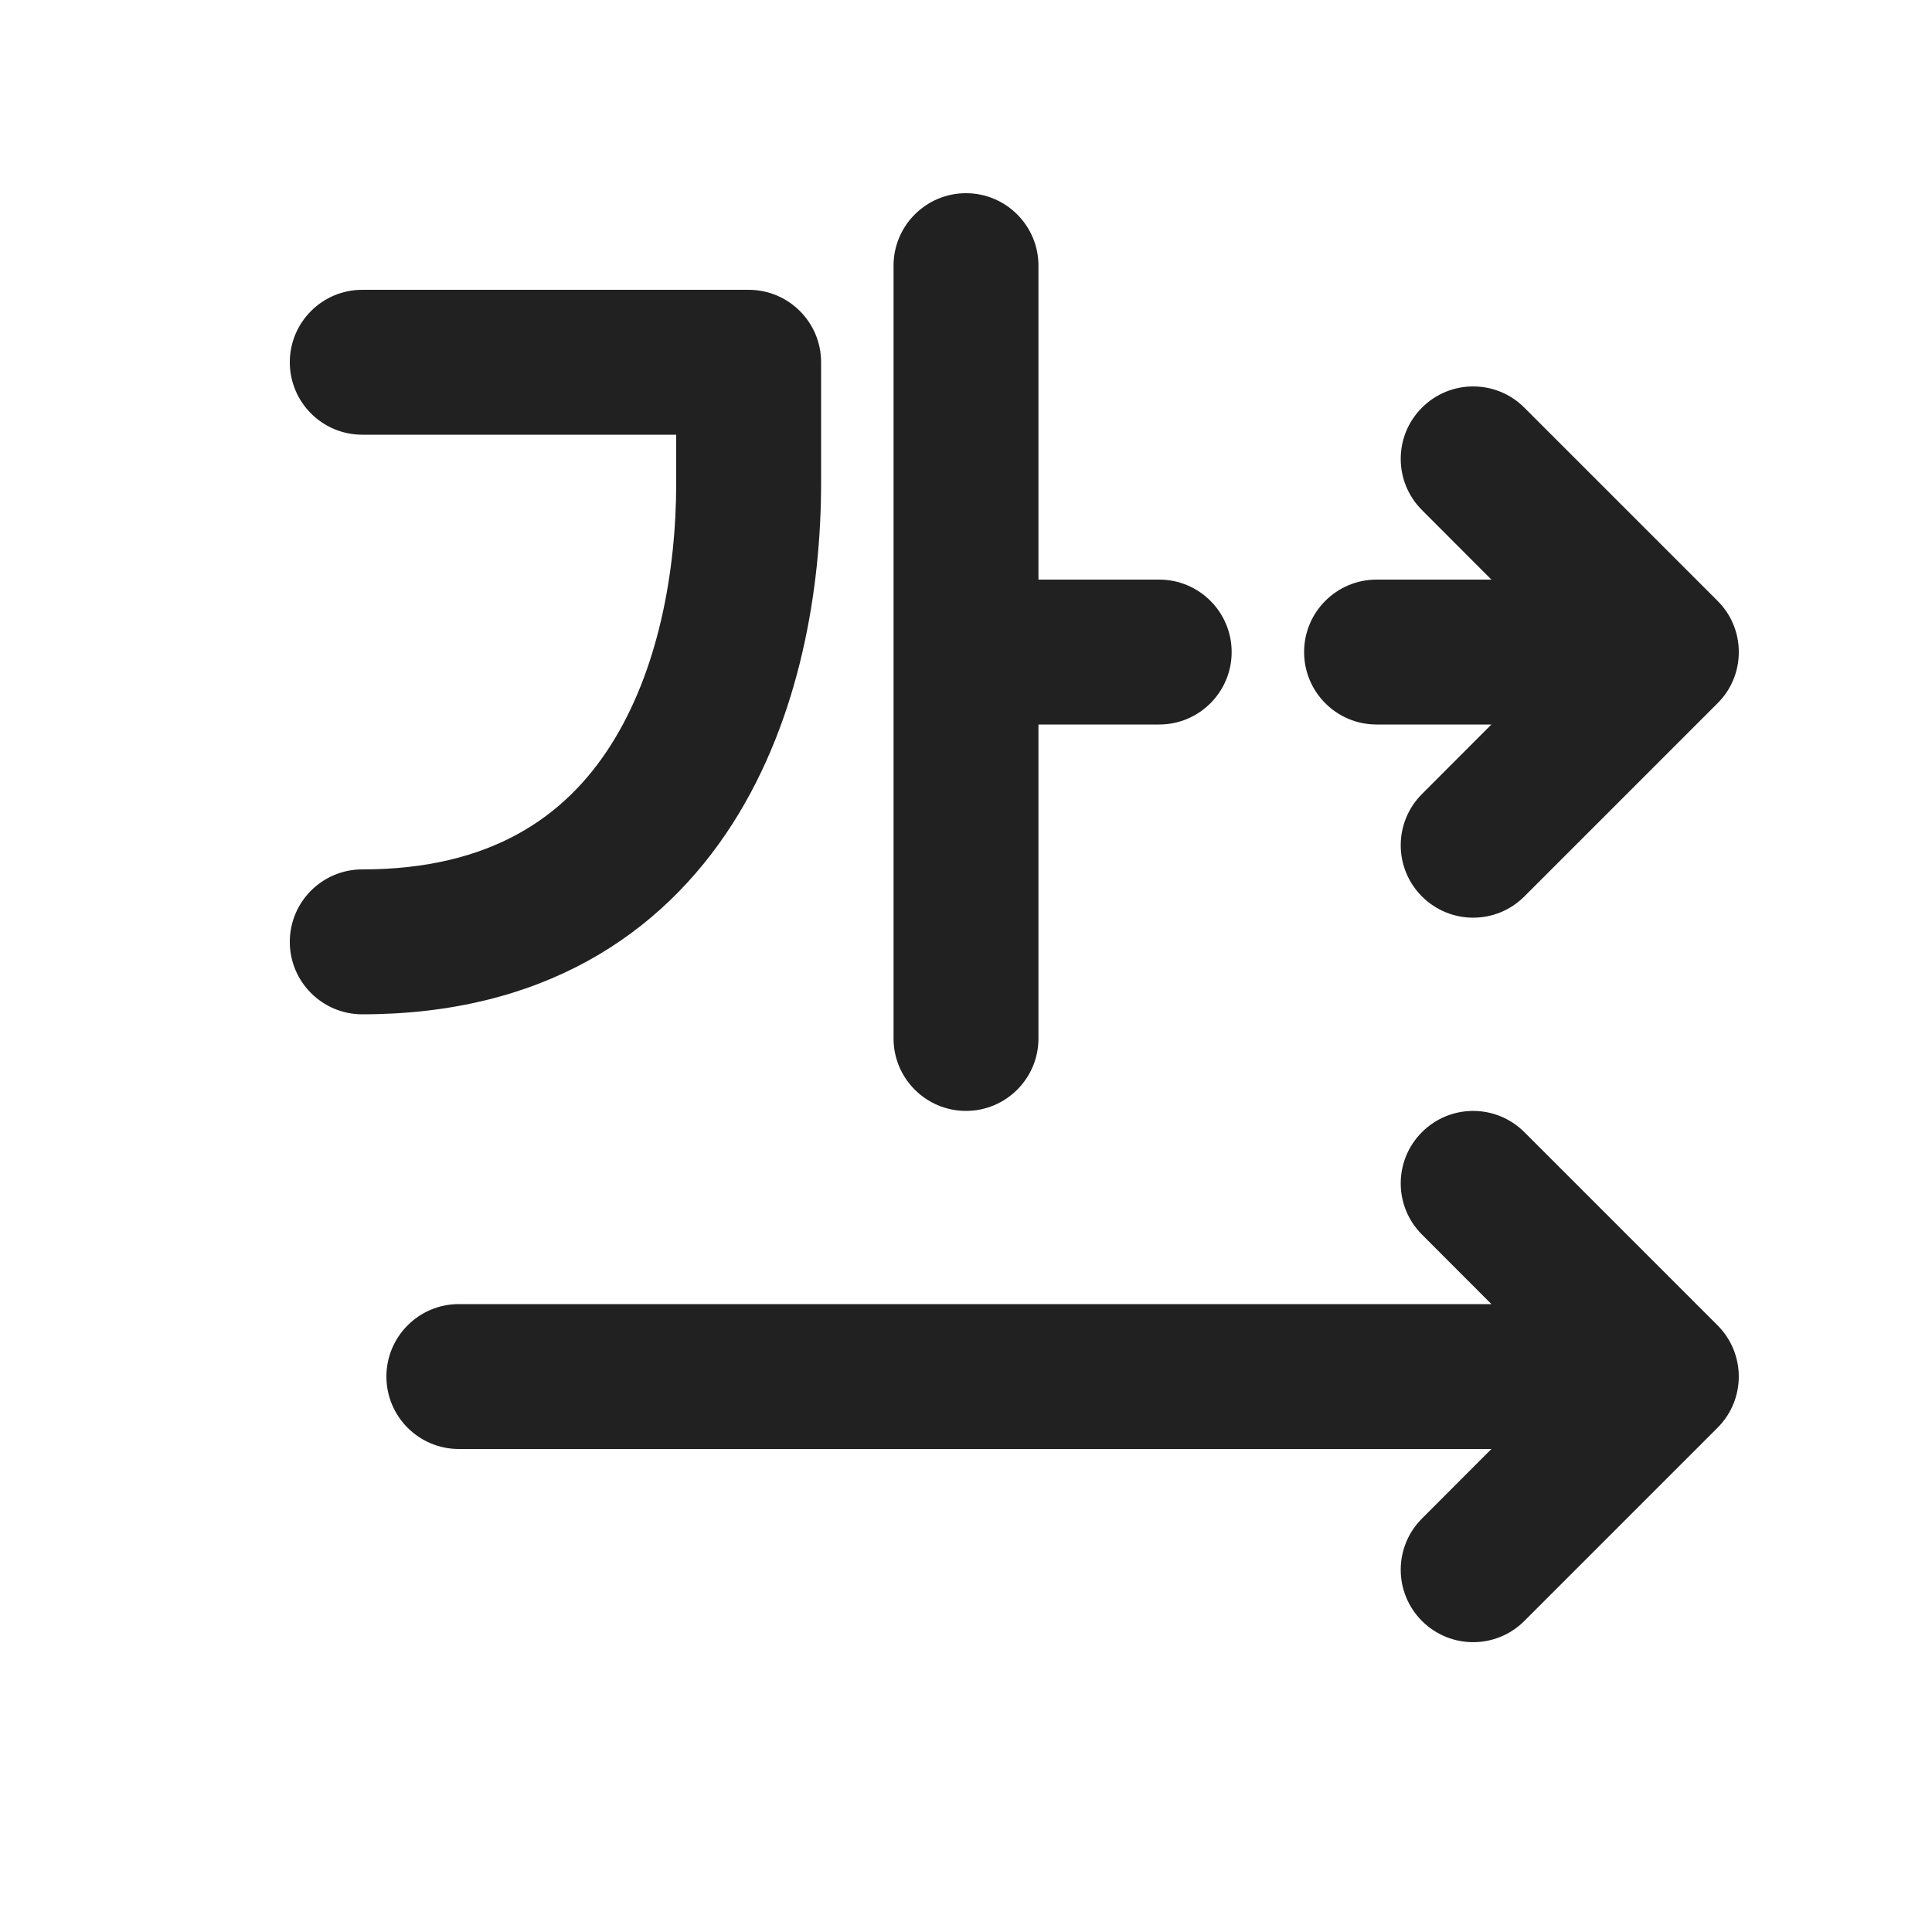
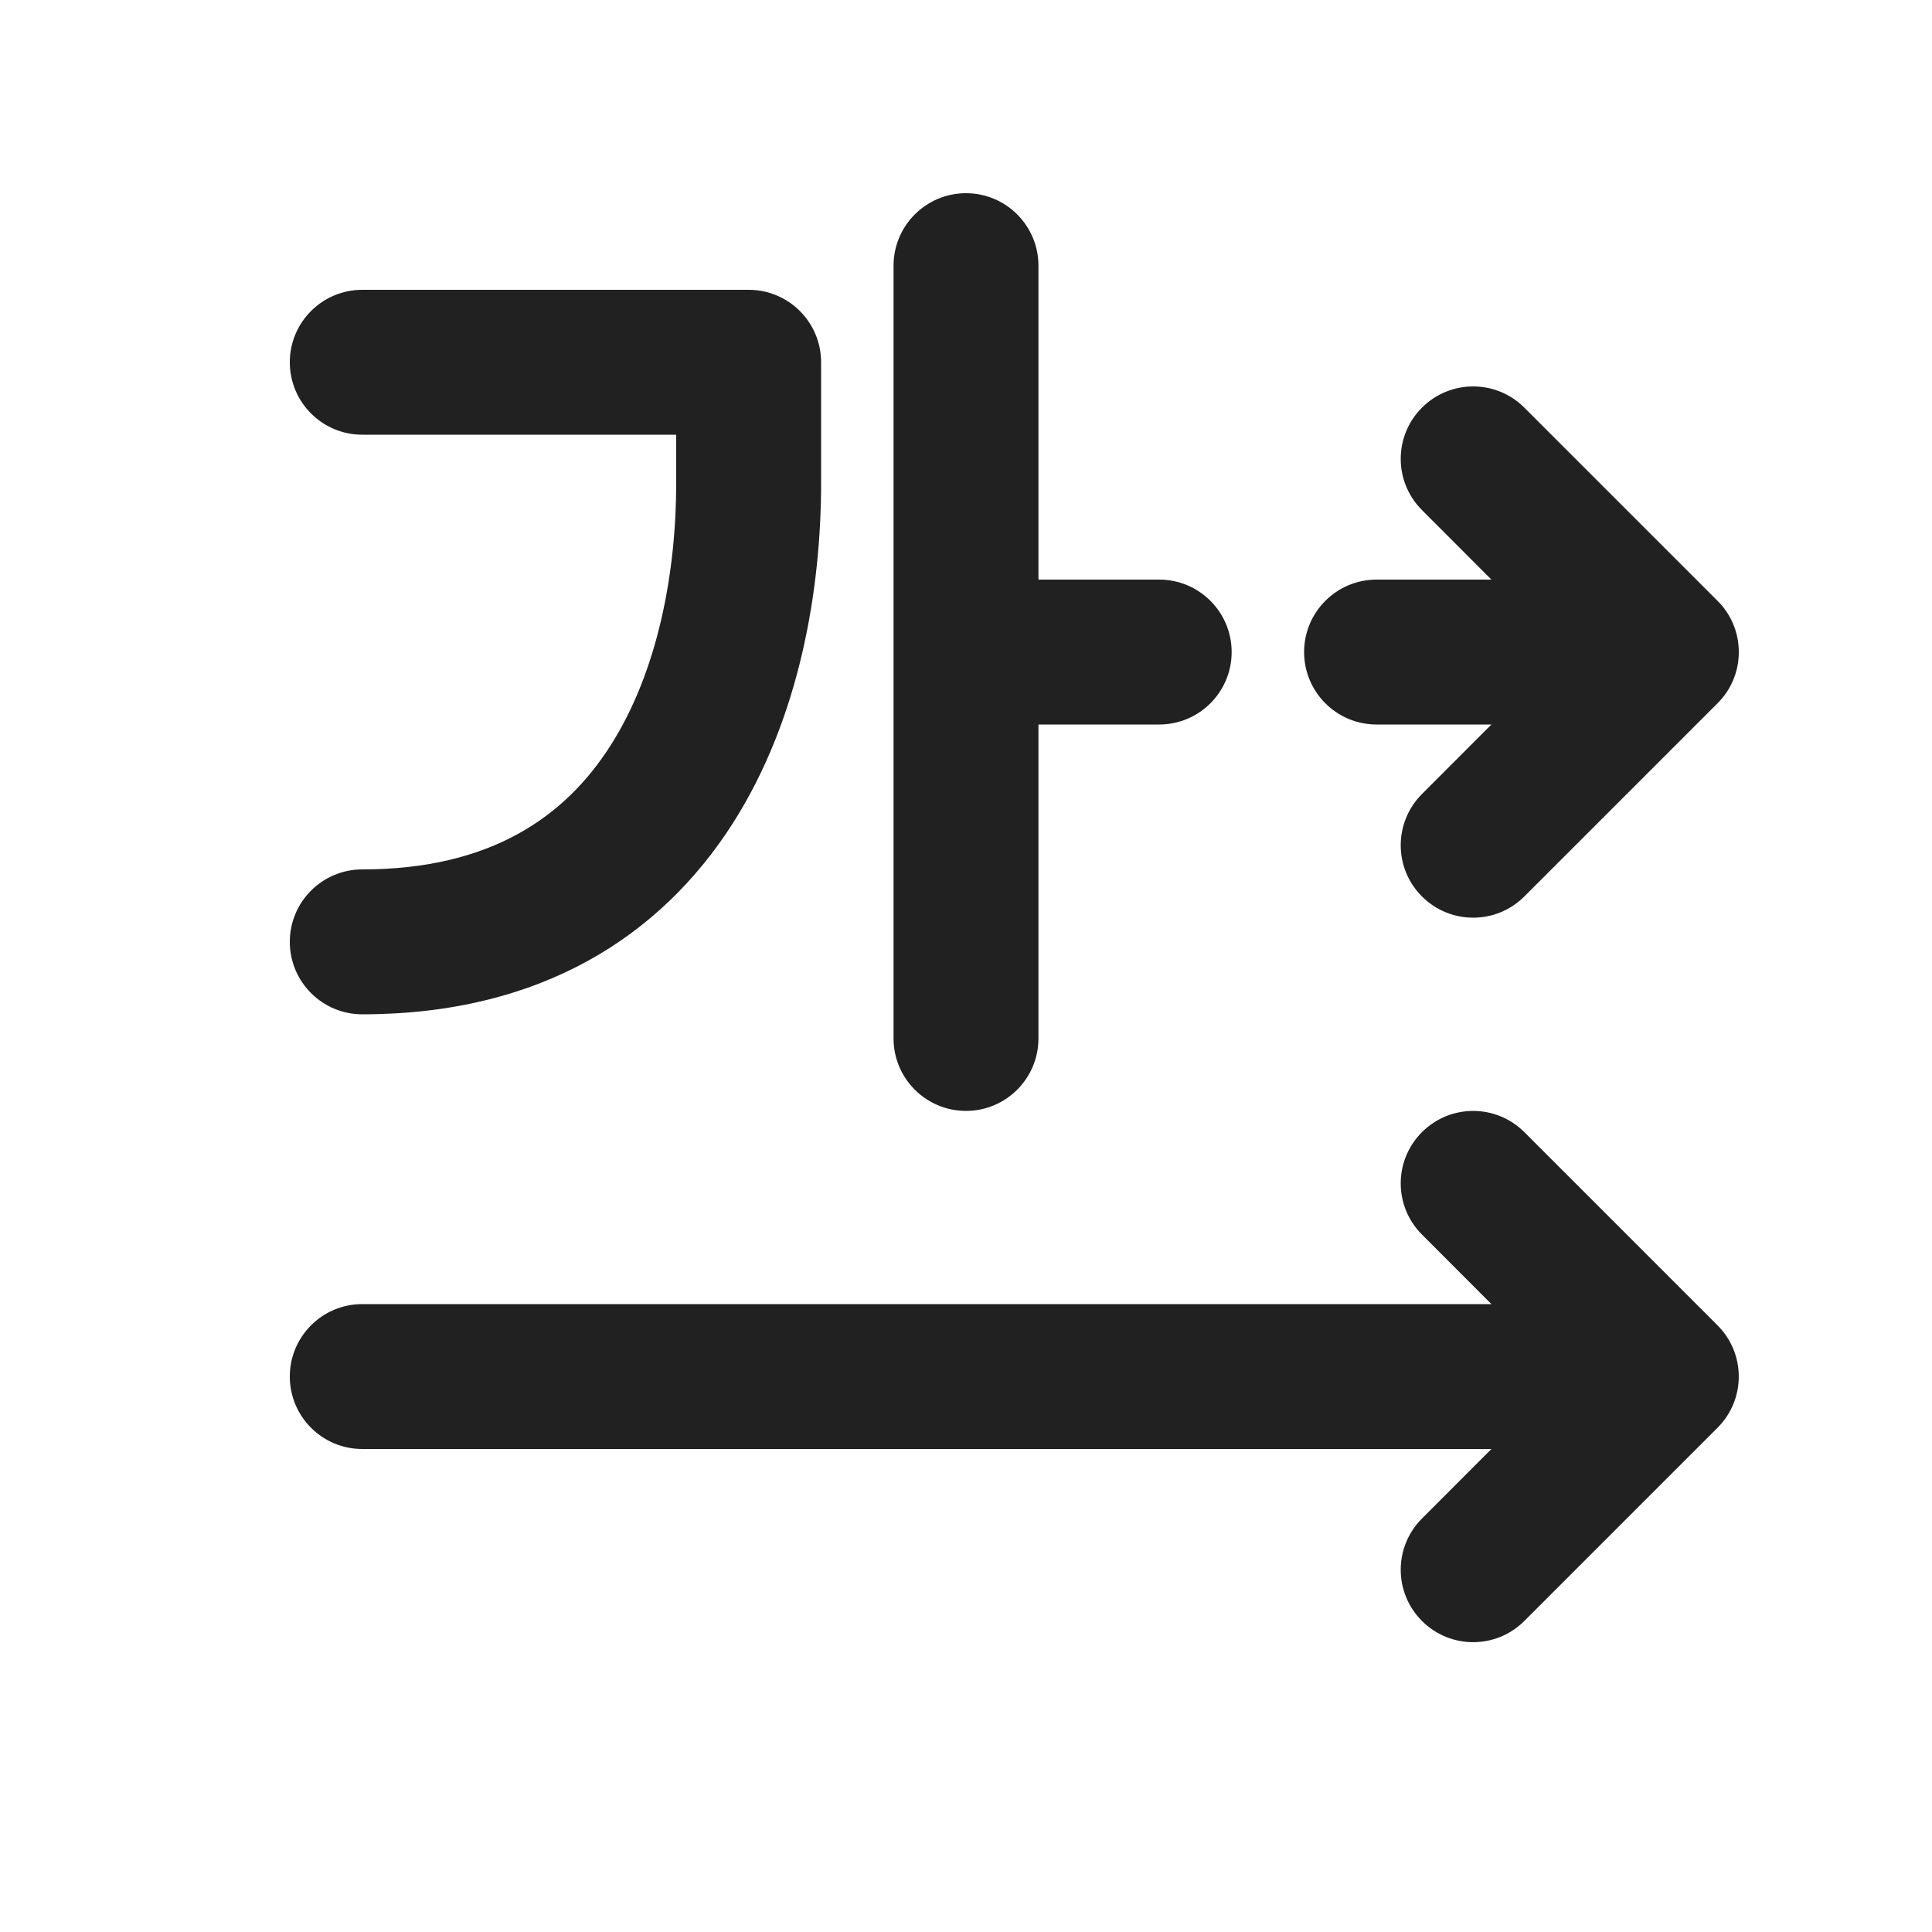
<svg xmlns="http://www.w3.org/2000/svg" width="20" height="20" viewBox="0 0 20 20" fill="none">
-   <path d="M10 2C10.414 2 10.75 2.336 10.75 2.75V6H12C12.414 6 12.75 6.336 12.75 6.75C12.75 7.164 12.414 7.5 12 7.5H10.75V10.75C10.75 11.164 10.414 11.5 10 11.5C9.586 11.5 9.25 11.164 9.25 10.75L9.25 2.75C9.25 2.336 9.586 2 10 2ZM3 3.75C3 3.336 3.336 3 3.75 3L7.75 3C8.164 3 8.5 3.336 8.5 3.75V5C8.5 6.078 8.288 7.426 7.582 8.529C6.845 9.68 5.609 10.5 3.75 10.5C3.336 10.5 3 10.164 3 9.75C3 9.336 3.336 9 3.75 9C5.091 9 5.855 8.445 6.318 7.721C6.812 6.949 7 5.922 7 5L7 4.5H3.75C3.336 4.5 3 4.164 3 3.75ZM14.72 4.22C15.013 3.927 15.487 3.927 15.78 4.22L17.78 6.22C17.852 6.292 17.907 6.374 17.943 6.463C17.98 6.551 18 6.648 18 6.75C18 6.852 17.98 6.949 17.943 7.037C17.907 7.126 17.852 7.208 17.78 7.28L15.78 9.28C15.487 9.573 15.013 9.573 14.72 9.28C14.427 8.987 14.427 8.513 14.72 8.22L15.439 7.5H14.25C13.836 7.5 13.5 7.164 13.5 6.75C13.5 6.336 13.836 6 14.25 6H15.439L14.72 5.28C14.427 4.987 14.427 4.513 14.72 4.22ZM14.72 11.72C15.013 11.427 15.487 11.427 15.78 11.72L17.78 13.72C18.073 14.013 18.073 14.487 17.78 14.78L15.78 16.78C15.487 17.073 15.013 17.073 14.72 16.78C14.427 16.487 14.427 16.013 14.72 15.72L15.439 15H4.75C4.336 15 4 14.664 4 14.25C4 13.836 4.336 13.5 4.75 13.5H15.439L14.72 12.78C14.427 12.487 14.427 12.013 14.72 11.72Z" fill="#212121" />
+   <path d="M10 2C10.414 2 10.75 2.336 10.75 2.75V6H12C12.414 6 12.75 6.336 12.75 6.75C12.75 7.164 12.414 7.5 12 7.5H10.75V10.75C10.75 11.164 10.414 11.5 10 11.5C9.586 11.5 9.25 11.164 9.25 10.75L9.25 2.75C9.25 2.336 9.586 2 10 2ZM3 3.75C3 3.336 3.336 3 3.75 3L7.75 3C8.164 3 8.5 3.336 8.5 3.75V5C8.5 6.078 8.288 7.426 7.582 8.529C6.845 9.68 5.609 10.5 3.75 10.5C3.336 10.5 3 10.164 3 9.75C3 9.336 3.336 9 3.75 9C5.091 9 5.855 8.445 6.318 7.721C6.812 6.949 7 5.922 7 5L7 4.5H3.75C3.336 4.5 3 4.164 3 3.75ZM14.72 4.22C15.013 3.927 15.487 3.927 15.78 4.22L17.78 6.22C17.852 6.292 17.907 6.374 17.943 6.463C17.98 6.551 18 6.648 18 6.75C18 6.852 17.98 6.949 17.943 7.037C17.907 7.126 17.852 7.208 17.78 7.28L15.78 9.28C15.487 9.573 15.013 9.573 14.72 9.28C14.427 8.987 14.427 8.513 14.72 8.22L15.439 7.5H14.25C13.836 7.5 13.5 7.164 13.5 6.75C13.5 6.336 13.836 6 14.25 6H15.439L14.72 5.28C14.427 4.987 14.427 4.513 14.72 4.22ZM14.72 11.72C15.013 11.427 15.487 11.427 15.78 11.72L17.78 13.72C18.073 14.013 18.073 14.487 17.78 14.78L15.78 16.78C15.487 17.073 15.013 17.073 14.72 16.78C14.427 16.487 14.427 16.013 14.72 15.72L15.439 15H3.75C3.336 15 3 14.664 3 14.25C3 13.836 3.336 13.5 3.75 13.5H15.439L14.72 12.78C14.427 12.487 14.427 12.013 14.72 11.72Z" fill="#212121" />
</svg>
